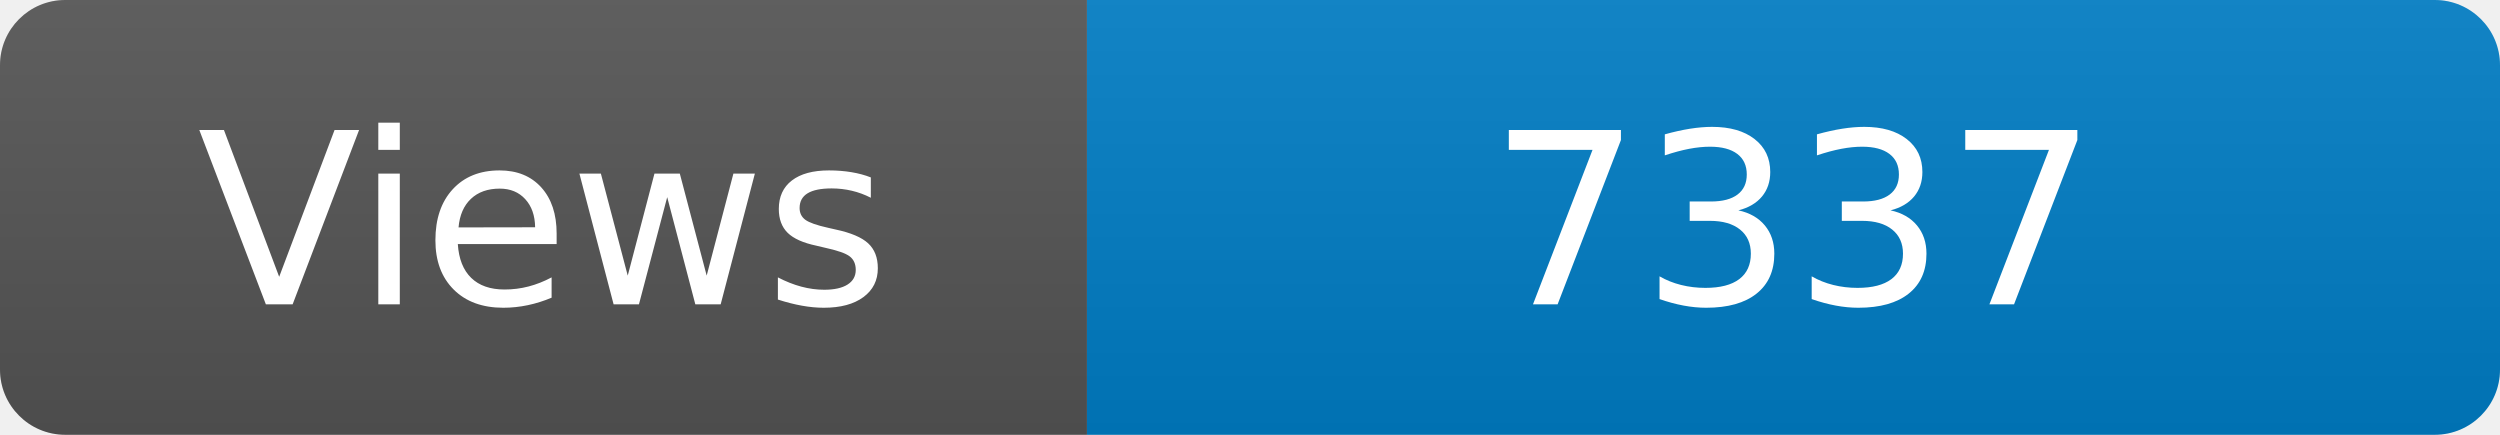
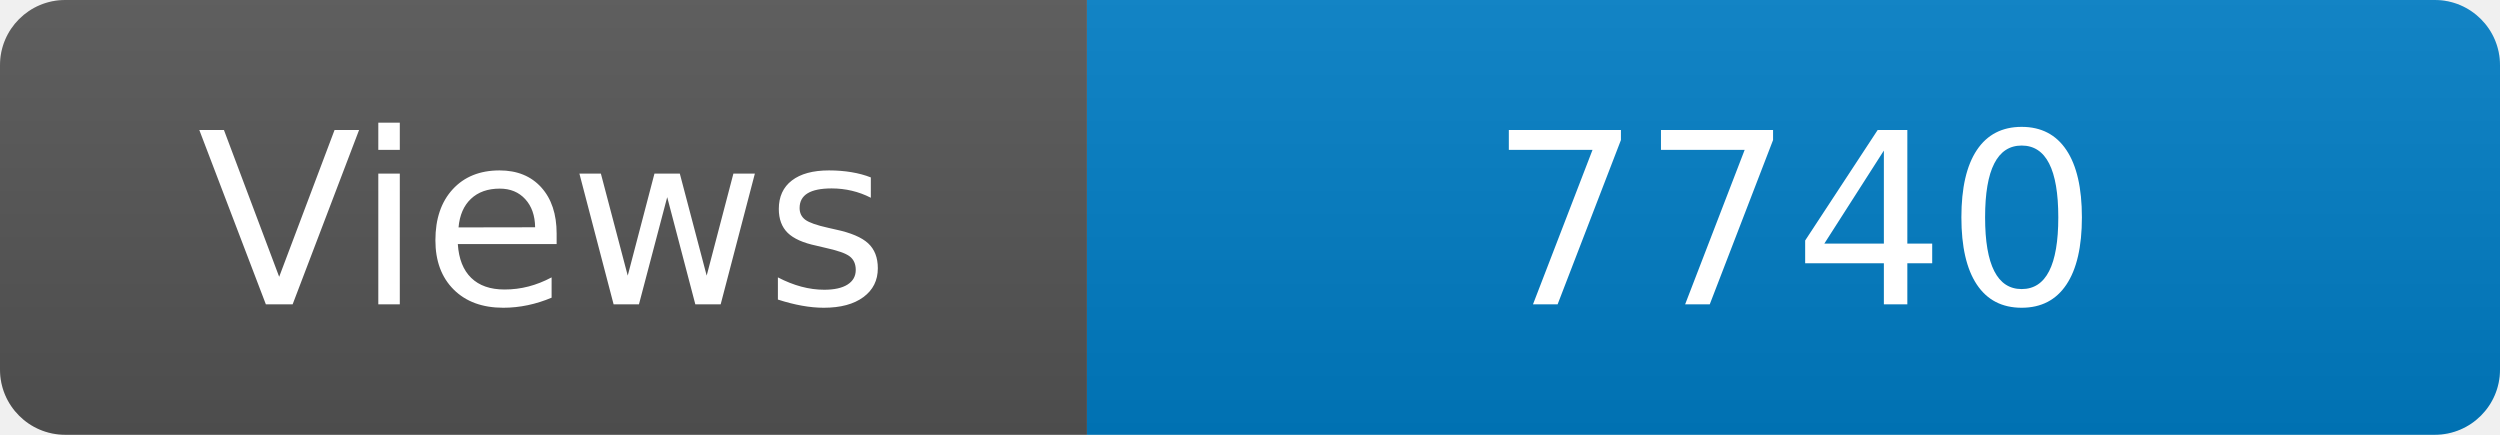
<svg xmlns="http://www.w3.org/2000/svg" width="115" height="20" role="img" aria-label="Maintained?: yes">
  <linearGradient id="s" x2="0" y2="100%">
    <stop offset="0" stop-color="#bbb" stop-opacity=".1" />
    <stop offset="1" stop-opacity=".1" />
  </linearGradient>
  <clipPath id="r">
    <rect width="115" height="20" rx="3" fill="#fff" />
  </clipPath>
  <g clip-path="url(#r)">
    <rect width="50" height="20" fill="#555" />
    <rect x="50" width="160" height="20" fill="#007ec6" />
    <rect width="115" height="20" fill="url(#s)" />
  </g>
  <g fill="#fff" text-anchor="middle" font-family="Verdana,Geneva,DejaVu Sans,sans-serif" font-size="110">
    <text x="250" y="140" transform="scale(.1)" fill="#fff">Views</text>
-     <text x="825" y="140" transform="scale(.1)" fill="#fff">7337</text>
+     <text x="825" y="140" transform="scale(.1)" fill="#fff">7740</text>
  </g>
</svg>
